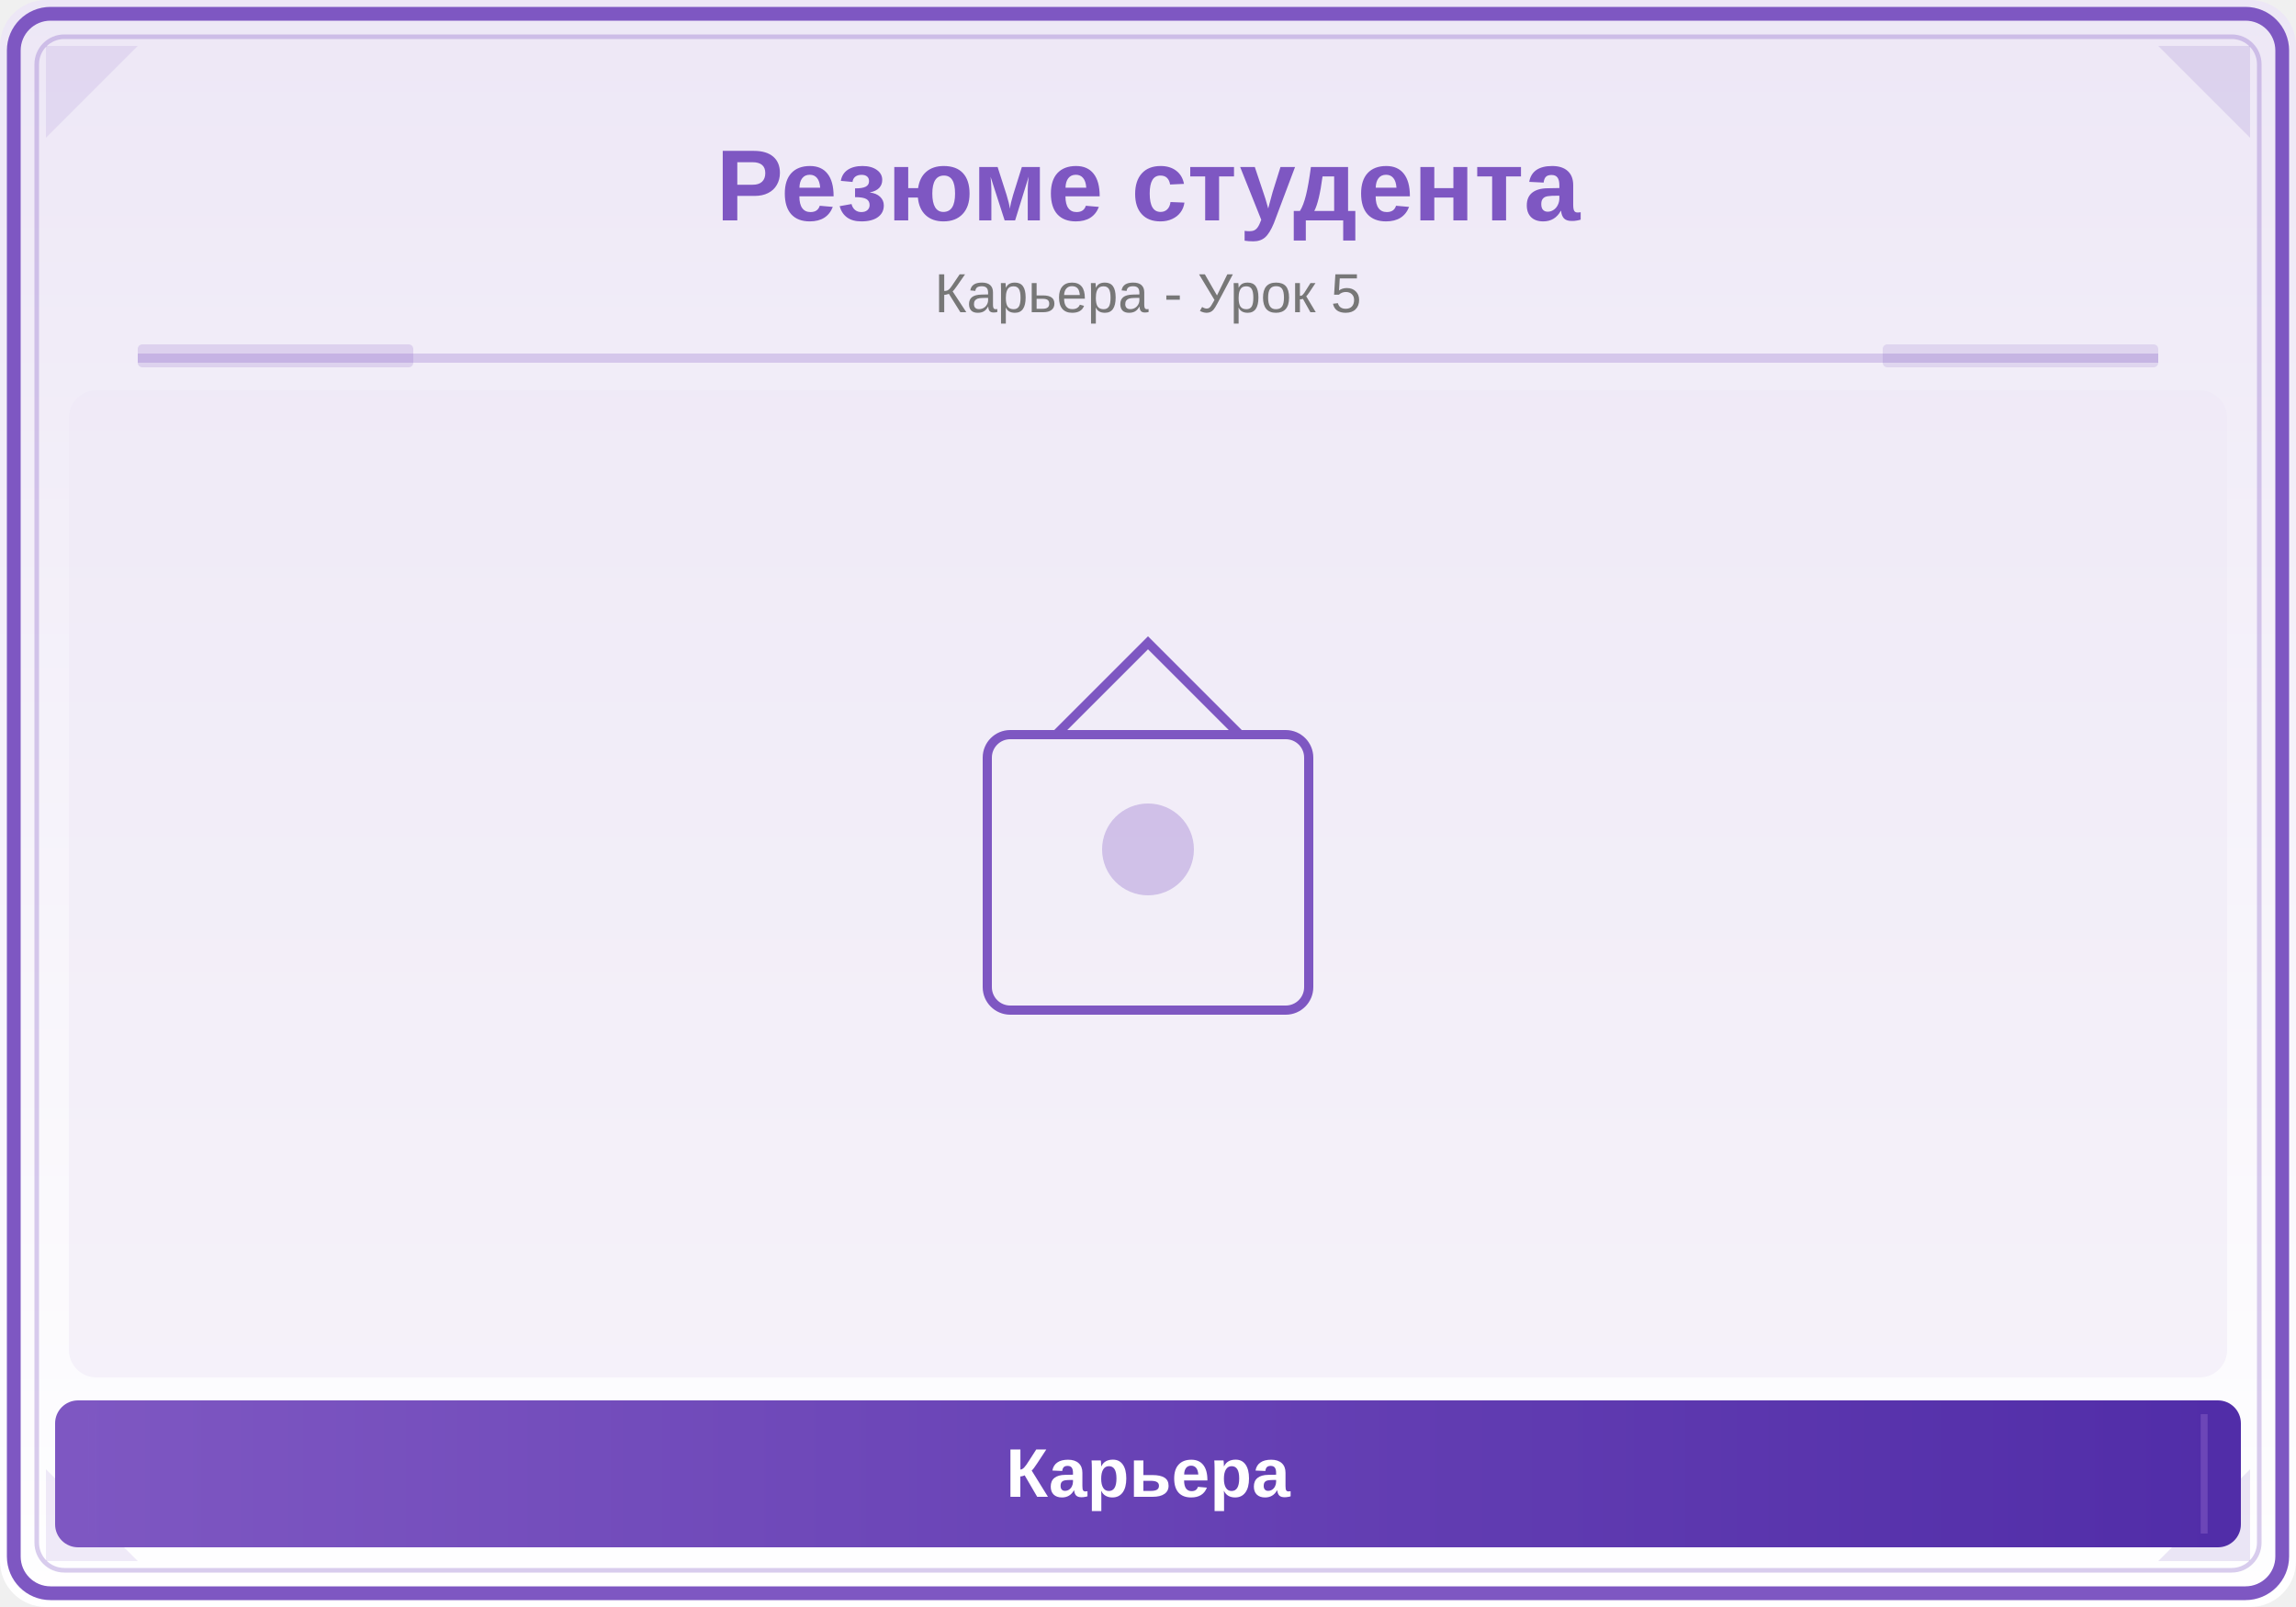
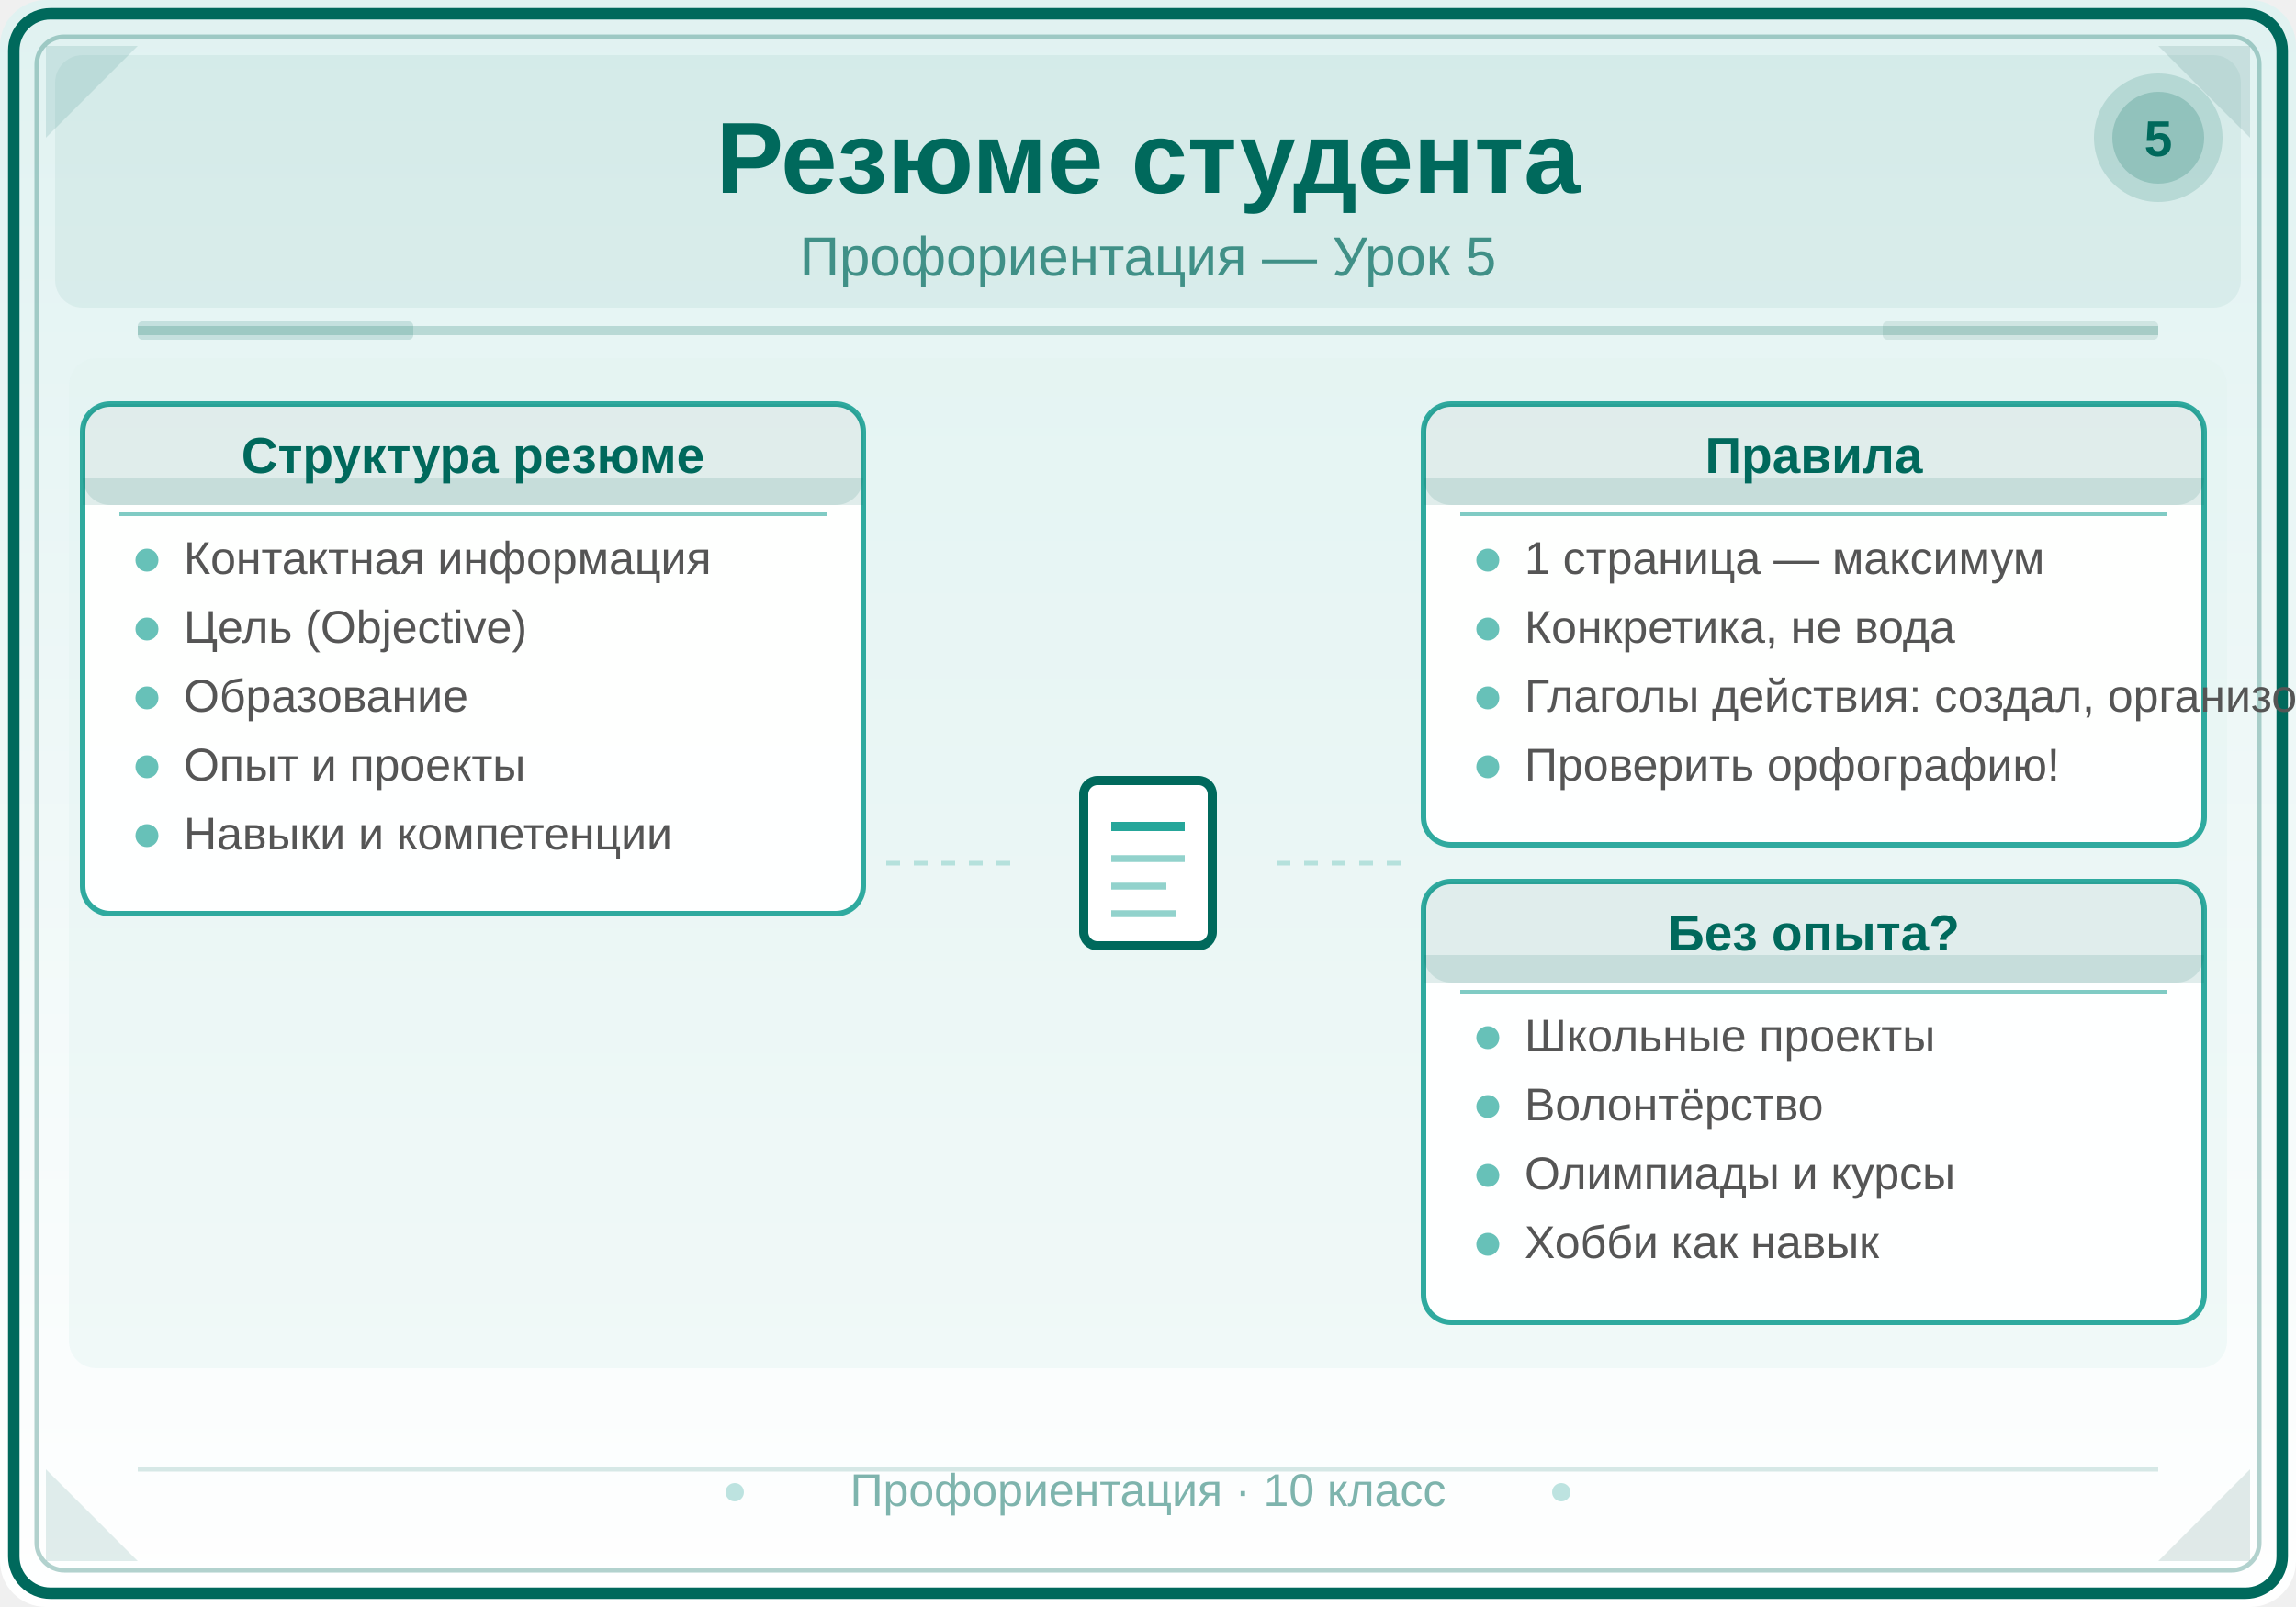
<svg xmlns="http://www.w3.org/2000/svg" viewBox="0 0 500 350">
  <defs>
-     <linearGradient id="bg" x1="0" y1="0" x2="0" y2="1">
-       <stop offset="0%" stop-color="#EDE7F6" />
+     <linearGradient id="bg5" x1="0" y1="0" x2="0" y2="1">
+       <stop offset="0%" stop-color="#E0F2F1" />
      <stop offset="100%" stop-color="#FFFFFF" />
    </linearGradient>
-     <linearGradient id="panel" x1="0" y1="0" x2="1" y2="0">
-       <stop offset="0%" stop-color="#7E57C2" />
-       <stop offset="100%" stop-color="#512DA8" />
+     <linearGradient id="hdr5" x1="0" y1="0" x2="1" y2="0">
+       <stop offset="0%" stop-color="#00695C" />
+       <stop offset="100%" stop-color="#004D40" />
    </linearGradient>
  </defs>
-   <rect width="500" height="350" fill="url(#bg)" rx="10" />
-   <rect x="3" y="3" width="494" height="344" rx="8" fill="none" stroke="#7E57C2" stroke-width="3" />
-   <rect x="8" y="8" width="484" height="334" rx="6" fill="none" stroke="#7E57C2" stroke-width="1" opacity="0.3" />
-   <polygon points="10,10 30,10 10,30" fill="#7E57C2" opacity="0.12" />
-   <polygon points="490,10 470,10 490,30" fill="#512DA8" opacity="0.12" />
-   <polygon points="10,340 30,340 10,320" fill="#7E57C2" opacity="0.12" />
-   <polygon points="490,340 470,340 490,320" fill="#512DA8" opacity="0.12" />
-   <text x="250" y="48" font-family="Arial,sans-serif" font-size="22" font-weight="bold" fill="#7E57C2" text-anchor="middle">Резюме студента</text>
-   <text x="250" y="68" font-family="Arial,sans-serif" font-size="12" fill="#777" text-anchor="middle">Карьера - Урок 5</text>
-   <line x1="30" y1="78" x2="470" y2="78" stroke="#7E57C2" stroke-width="2" opacity="0.25" />
-   <rect x="30" y="75" width="60" height="5" fill="#7E57C2" opacity="0.18" rx="1" />
-   <rect x="410" y="75" width="60" height="5" fill="#512DA8" opacity="0.12" rx="1" />
-   <clipPath id="ill">
-     <rect x="15" y="85" width="470" height="215" rx="6" />
-   </clipPath>
-   <g clip-path="url(#ill)">
-     <rect x="15" y="85" width="470" height="215" fill="#EDE7F6" opacity="0.5" />
-     <rect x="215" y="160" width="70" height="60" rx="5" fill="none" stroke="#7E57C2" stroke-width="2" />
-     <path d="M230,160 L250,140 L270,160" fill="none" stroke="#7E57C2" stroke-width="2" />
-     <circle cx="250" cy="185" r="10" fill="#7E57C2" opacity="0.3" />
-   </g>
-   <rect x="12" y="305" width="476" height="32" rx="5" fill="url(#panel)" />
-   <line x1="20" y1="308" x2="20" y2="334" stroke="#7E57C2" stroke-width="1.5" opacity="0.6" />
-   <line x1="480" y1="308" x2="480" y2="334" stroke="#7E57C2" stroke-width="1.5" opacity="0.6" />
-   <text x="250" y="326" font-family="Arial,sans-serif" font-size="15" text-anchor="middle" fill="white" font-weight="bold">Карьера</text>
+   <rect width="500" height="350" fill="url(#bg5)" rx="10" />
+   <rect x="3" y="3" width="494" height="344" rx="8" fill="none" stroke="#00695C" stroke-width="2.5" />
+   <rect x="8" y="8" width="484" height="334" rx="6" fill="none" stroke="#00695C" stroke-width="1" opacity="0.3" />
+   <polygon points="10,10 30,10 10,30" fill="#00695C" opacity="0.12" />
+   <polygon points="490,10 470,10 490,30" fill="#004D40" opacity="0.12" />
+   <polygon points="10,340 30,340 10,320" fill="#00695C" opacity="0.12" />
+   <polygon points="490,340 470,340 490,320" fill="#004D40" opacity="0.12" />
+   <rect x="12" y="12" width="476" height="55" rx="6" fill="#00695C" opacity="0.06" />
+   <text x="250" y="42" font-family="Arial,sans-serif" font-size="22" font-weight="bold" fill="#00695C" text-anchor="middle">Резюме студента</text>
+   <text x="250" y="60" font-family="Arial,sans-serif" font-size="12" fill="#00695C" text-anchor="middle" opacity="0.7">Профориентация — Урок 5</text>
+   <line x1="30" y1="72" x2="470" y2="72" stroke="#00695C" stroke-width="2" opacity="0.2" />
+   <rect x="30" y="70" width="60" height="4" fill="#00695C" opacity="0.15" rx="1" />
+   <rect x="410" y="70" width="60" height="4" fill="#004D40" opacity="0.1" rx="1" />
+   <circle cx="470" cy="30" r="14" fill="#00695C" opacity="0.15" />
+   <circle cx="470" cy="30" r="10" fill="#00695C" opacity="0.2" />
+   <text x="470" y="34" font-family="Arial,sans-serif" font-size="11" font-weight="bold" fill="#00695C" text-anchor="middle">5</text>
+   <rect x="15" y="78" width="470" height="220" rx="6" fill="#E0F2F1" opacity="0.4" />
+   <rect x="18" y="88" width="170" height="111" rx="6" fill="#FFFFFF" stroke="#26A69A" stroke-width="1.2" opacity="0.95" />
+   <rect x="18" y="88" width="170" height="22" rx="6" fill="#00695C" opacity="0.12" />
+   <rect x="18" y="104" width="170" height="6" fill="#00695C" opacity="0.12" />
+   <text x="103" y="103" font-family="Arial,sans-serif" font-size="11" font-weight="bold" fill="#00695C" text-anchor="middle">Структура резюме</text>
+   <line x1="26" y1="112" x2="180" y2="112" stroke="#80CBC4" stroke-width="0.8" />
+   <circle cx="32" cy="122" r="2.5" fill="#26A69A" opacity="0.7" />
+   <text x="40" y="125" font-family="Arial,sans-serif" font-size="10" fill="#555555">Контактная информация</text>
+   <circle cx="32" cy="137" r="2.5" fill="#26A69A" opacity="0.7" />
+   <text x="40" y="140" font-family="Arial,sans-serif" font-size="10" fill="#555555">Цель (Objective)</text>
+   <circle cx="32" cy="152" r="2.5" fill="#26A69A" opacity="0.7" />
+   <text x="40" y="155" font-family="Arial,sans-serif" font-size="10" fill="#555555">Образование</text>
+   <circle cx="32" cy="167" r="2.5" fill="#26A69A" opacity="0.7" />
+   <text x="40" y="170" font-family="Arial,sans-serif" font-size="10" fill="#555555">Опыт и проекты</text>
+   <circle cx="32" cy="182" r="2.5" fill="#26A69A" opacity="0.7" />
+   <text x="40" y="185" font-family="Arial,sans-serif" font-size="10" fill="#555555">Навыки и компетенции</text>
+   <rect x="310" y="88" width="170" height="96" rx="6" fill="#FFFFFF" stroke="#26A69A" stroke-width="1.2" opacity="0.95" />
+   <rect x="310" y="88" width="170" height="22" rx="6" fill="#00695C" opacity="0.12" />
+   <rect x="310" y="104" width="170" height="6" fill="#00695C" opacity="0.12" />
+   <text x="395" y="103" font-family="Arial,sans-serif" font-size="11" font-weight="bold" fill="#00695C" text-anchor="middle">Правила</text>
+   <line x1="318" y1="112" x2="472" y2="112" stroke="#80CBC4" stroke-width="0.8" />
+   <circle cx="324" cy="122" r="2.5" fill="#26A69A" opacity="0.7" />
+   <text x="332" y="125" font-family="Arial,sans-serif" font-size="10" fill="#555555">1 страница — максимум</text>
+   <circle cx="324" cy="137" r="2.5" fill="#26A69A" opacity="0.7" />
+   <text x="332" y="140" font-family="Arial,sans-serif" font-size="10" fill="#555555">Конкретика, не вода</text>
+   <circle cx="324" cy="152" r="2.5" fill="#26A69A" opacity="0.7" />
+   <text x="332" y="155" font-family="Arial,sans-serif" font-size="10" fill="#555555">Глаголы действия: создал, организовал</text>
+   <circle cx="324" cy="167" r="2.5" fill="#26A69A" opacity="0.7" />
+   <text x="332" y="170" font-family="Arial,sans-serif" font-size="10" fill="#555555">Проверить орфографию!</text>
+   <rect x="310" y="192" width="170" height="96" rx="6" fill="#FFFFFF" stroke="#26A69A" stroke-width="1.2" opacity="0.95" />
+   <rect x="310" y="192" width="170" height="22" rx="6" fill="#00695C" opacity="0.12" />
+   <rect x="310" y="208" width="170" height="6" fill="#00695C" opacity="0.12" />
+   <text x="395" y="207" font-family="Arial,sans-serif" font-size="11" font-weight="bold" fill="#00695C" text-anchor="middle">Без опыта?</text>
+   <line x1="318" y1="216" x2="472" y2="216" stroke="#80CBC4" stroke-width="0.8" />
+   <circle cx="324" cy="226" r="2.5" fill="#26A69A" opacity="0.7" />
+   <text x="332" y="229" font-family="Arial,sans-serif" font-size="10" fill="#555555">Школьные проекты</text>
+   <circle cx="324" cy="241" r="2.5" fill="#26A69A" opacity="0.7" />
+   <text x="332" y="244" font-family="Arial,sans-serif" font-size="10" fill="#555555">Волонтёрство</text>
+   <circle cx="324" cy="256" r="2.5" fill="#26A69A" opacity="0.7" />
+   <text x="332" y="259" font-family="Arial,sans-serif" font-size="10" fill="#555555">Олимпиады и курсы</text>
+   <circle cx="324" cy="271" r="2.5" fill="#26A69A" opacity="0.7" />
+   <text x="332" y="274" font-family="Arial,sans-serif" font-size="10" fill="#555555">Хобби как навык</text>
+   <rect x="236" y="170" width="28" height="36" rx="3" fill="#FFFFFF" stroke="#00695C" stroke-width="2" />
+   <line x1="242" y1="180" x2="258" y2="180" stroke="#26A69A" stroke-width="2" />
+   <line x1="242" y1="187" x2="258" y2="187" stroke="#26A69A" stroke-width="1.5" opacity="0.5" />
+   <line x1="242" y1="193" x2="254" y2="193" stroke="#26A69A" stroke-width="1.5" opacity="0.5" />
+   <line x1="242" y1="199" x2="256" y2="199" stroke="#26A69A" stroke-width="1.5" opacity="0.5" />
+   <line x1="193" y1="188" x2="222" y2="188" stroke="#80CBC4" stroke-width="1" stroke-dasharray="3,3" opacity="0.5" />
+   <line x1="278" y1="188" x2="305" y2="188" stroke="#80CBC4" stroke-width="1" stroke-dasharray="3,3" opacity="0.5" />
+   <line x1="30" y1="320" x2="470" y2="320" stroke="#00695C" stroke-width="1" opacity="0.15" />
+   <text x="250" y="328" font-family="Arial,sans-serif" font-size="10" fill="#00695C" text-anchor="middle" opacity="0.5">Профориентация · 10 класс</text>
+   <circle cx="160" cy="325" r="2" fill="#26A69A" opacity="0.3" />
+   <circle cx="340" cy="325" r="2" fill="#26A69A" opacity="0.3" />
</svg>
